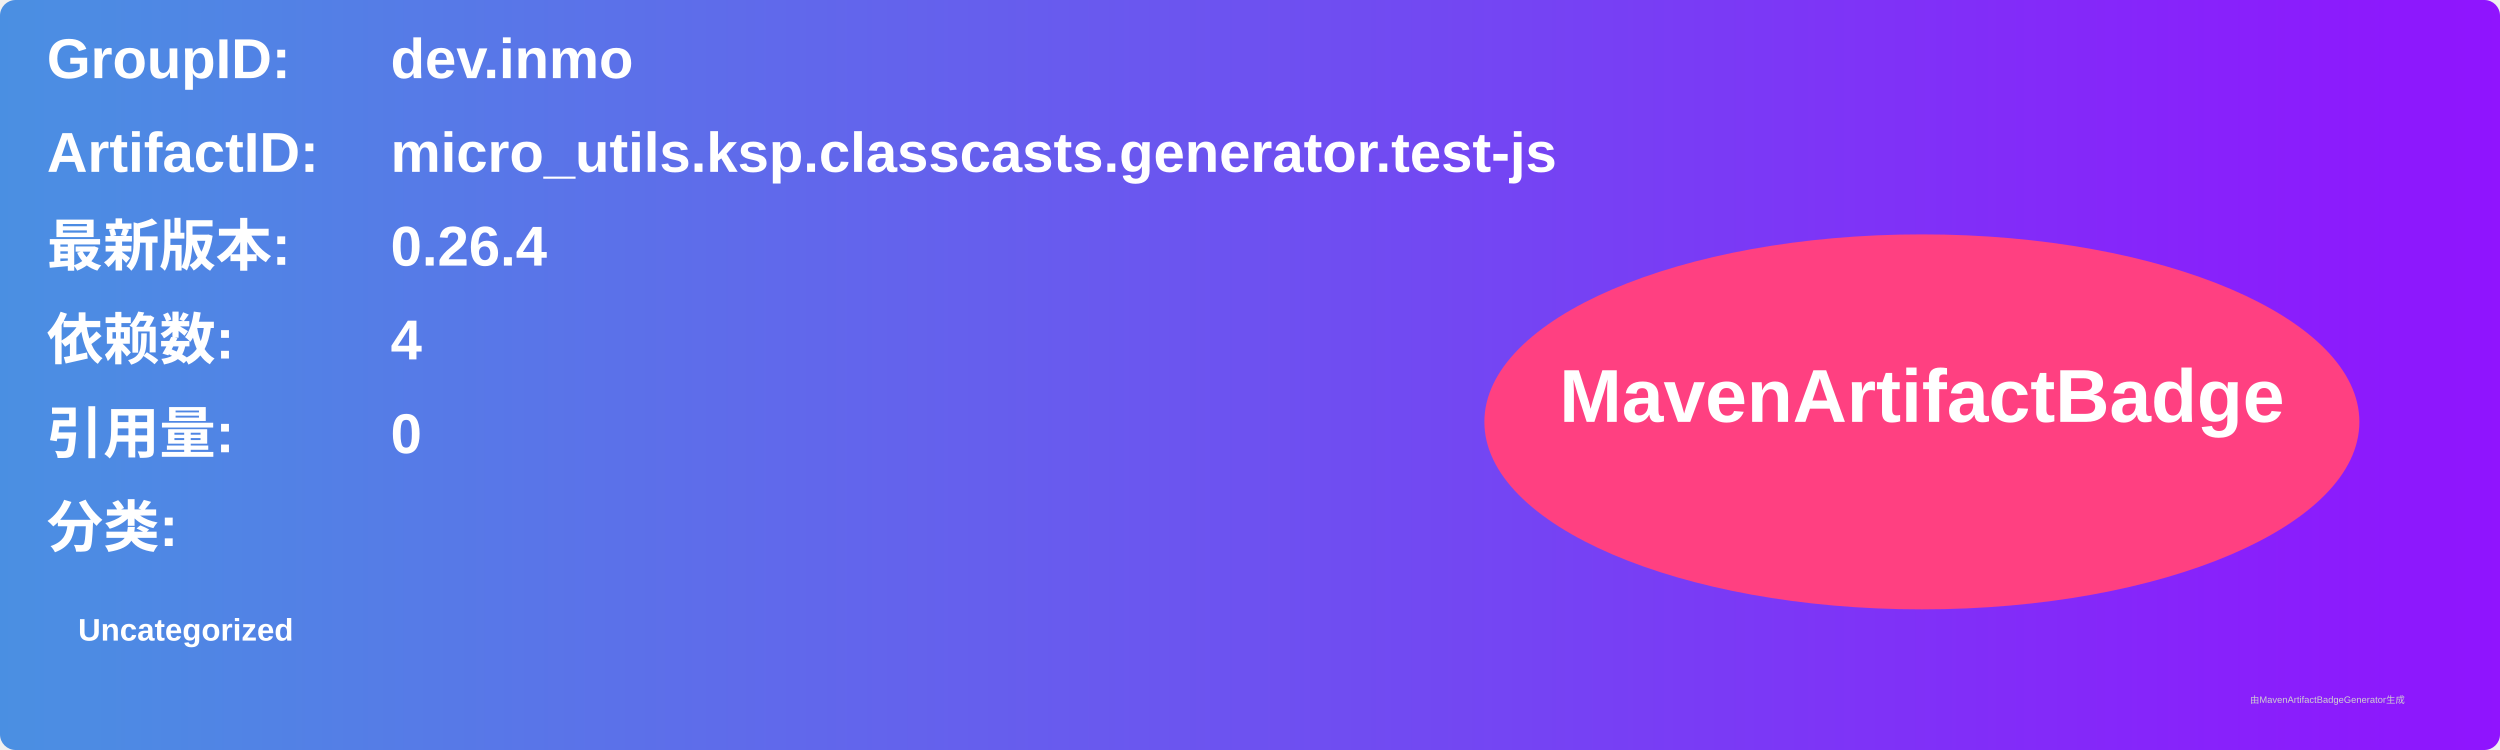
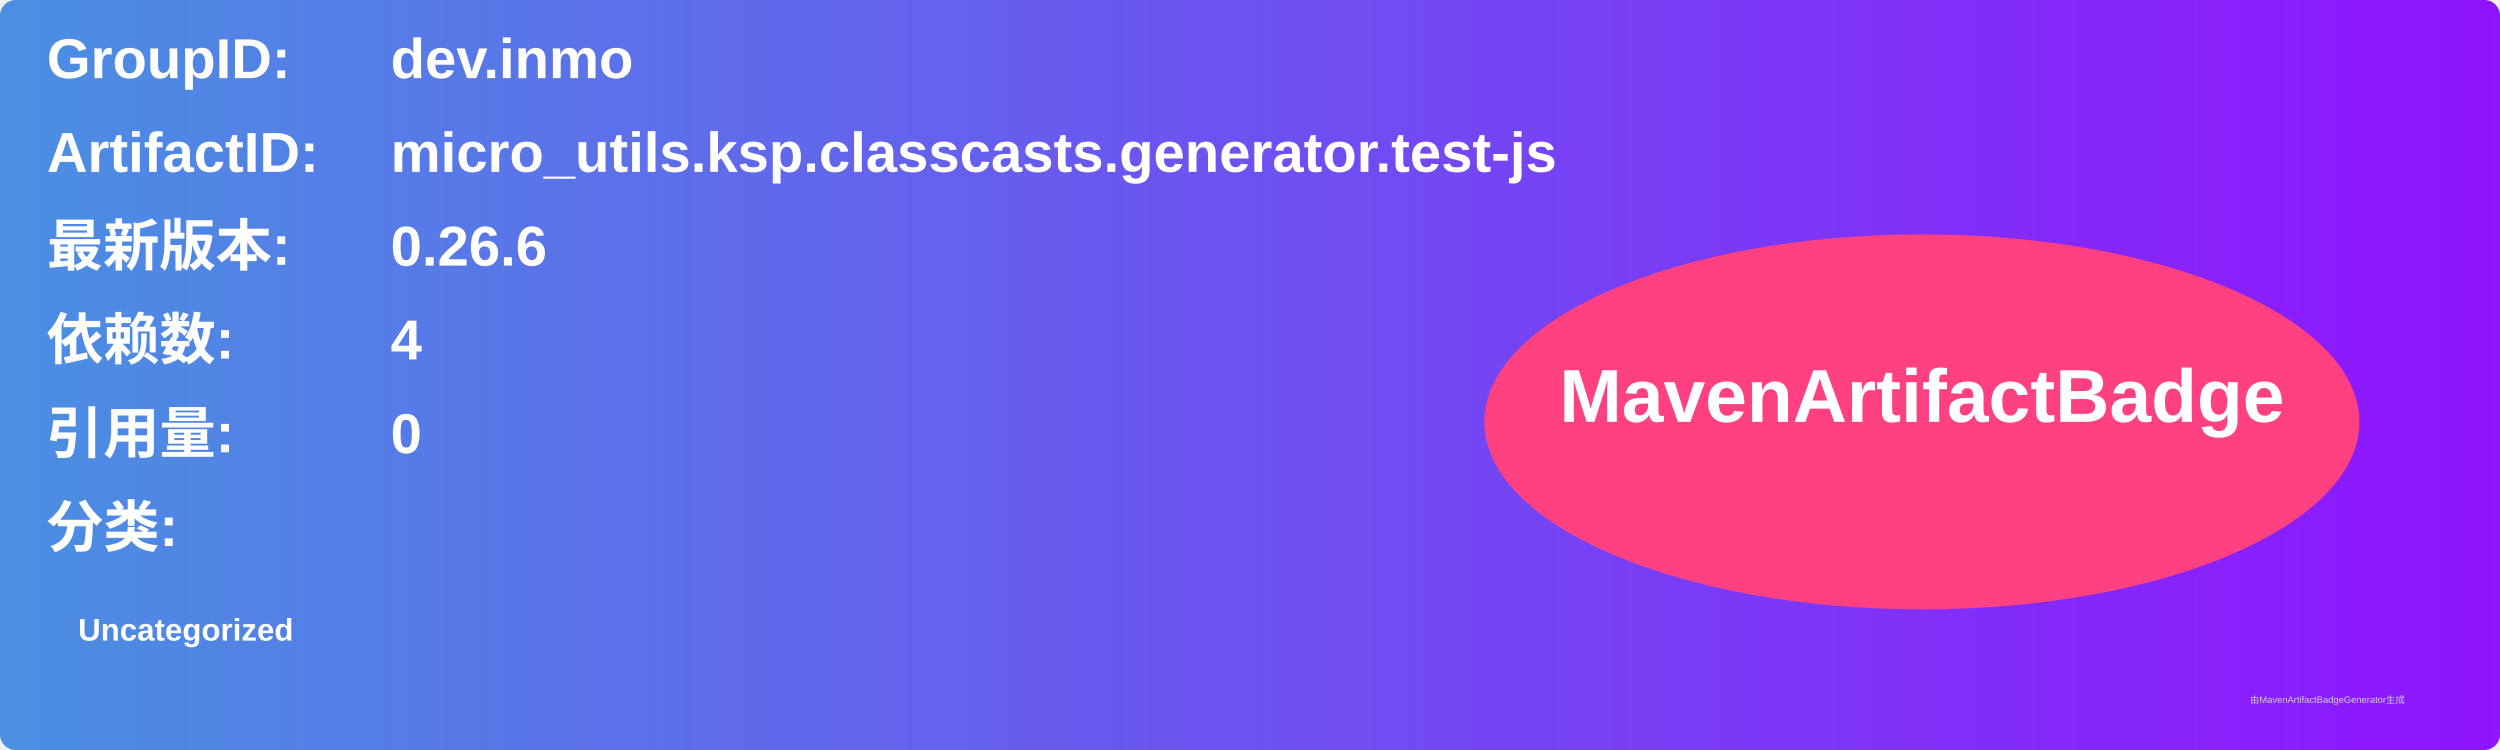
<svg xmlns="http://www.w3.org/2000/svg" width="800" height="240" viewBox="0 0 800 240">
  <linearGradient id="grad" x1="0%" y1="0%" x2="100%" y2="0%">
    <stop offset="0%" stop-color="#4a90e2" />
    <stop offset="100%" stop-color="#9013fe" />
  </linearGradient>
  <rect width="100%" height="100%" rx="5" ry="5" fill="url(#grad)" />
  <g transform="translate(15, 15)">
    <text x="0" y="10" font-family="Arial" font-size="18" fill="white" font-weight="bold" width="260">GroupID:</text>
    <text x="110" y="10" font-family="Arial" font-size="18" fill="white" font-weight="bold" width="460">dev.inmo</text>
    <text x="0" y="40" font-family="Arial" font-size="18" fill="white" font-weight="bold" width="260">ArtifactID:</text>
    <text x="110" y="40" font-family="Arial" font-size="18" fill="white" font-weight="bold" width="460">micro_utils.ksp.classcasts.generator.test-js</text>
    <text x="0" y="70" font-family="Arial" font-size="18" fill="white" font-weight="bold">最新版本:</text>
    <text x="110" y="70" font-family="Arial" font-size="18" fill="white" font-weight="bold">
-       <tspan font-weight="bold">0.26.4</tspan>
+       <tspan font-weight="bold">0.26.6</tspan>
    </text>
    <text x="0" y="100" font-family="Arial" font-size="18" fill="white" font-weight="bold">依赖数: </text>
    <text x="110" y="100" font-family="Arial" font-size="18" fill="white">
      <tspan font-weight="bold">4</tspan>
    </text>
    <text x="0" y="130" font-family="Arial" font-size="18" fill="white" font-weight="bold">引用量: </text>
    <text x="110" y="130" font-family="Arial" font-size="18" fill="white">
      <tspan font-weight="bold">0</tspan>
    </text>
    <text x="0" y="160" font-family="Arial" font-size="18" fill="white" font-weight="bold">分类:</text>
    <text x="10" y="190" font-family="Arial" font-size="10" fill="white">
      <tspan font-weight="bold">Uncategorized</tspan>
    </text>
    <ellipse cx="600" cy="120" rx="140" ry="60" fill="#ff4081" />
    <text x="600" y="120" text-anchor="middle" font-family="Arial" font-size="24" fill="white" font-weight="bold">MavenArtifactBadge</text>
  </g>
  <text x="720" y="225" font-family="Arial" font-size="3" fill="#d0d0d0">由MavenArtifactBadgeGenerator生成</text>
</svg>
